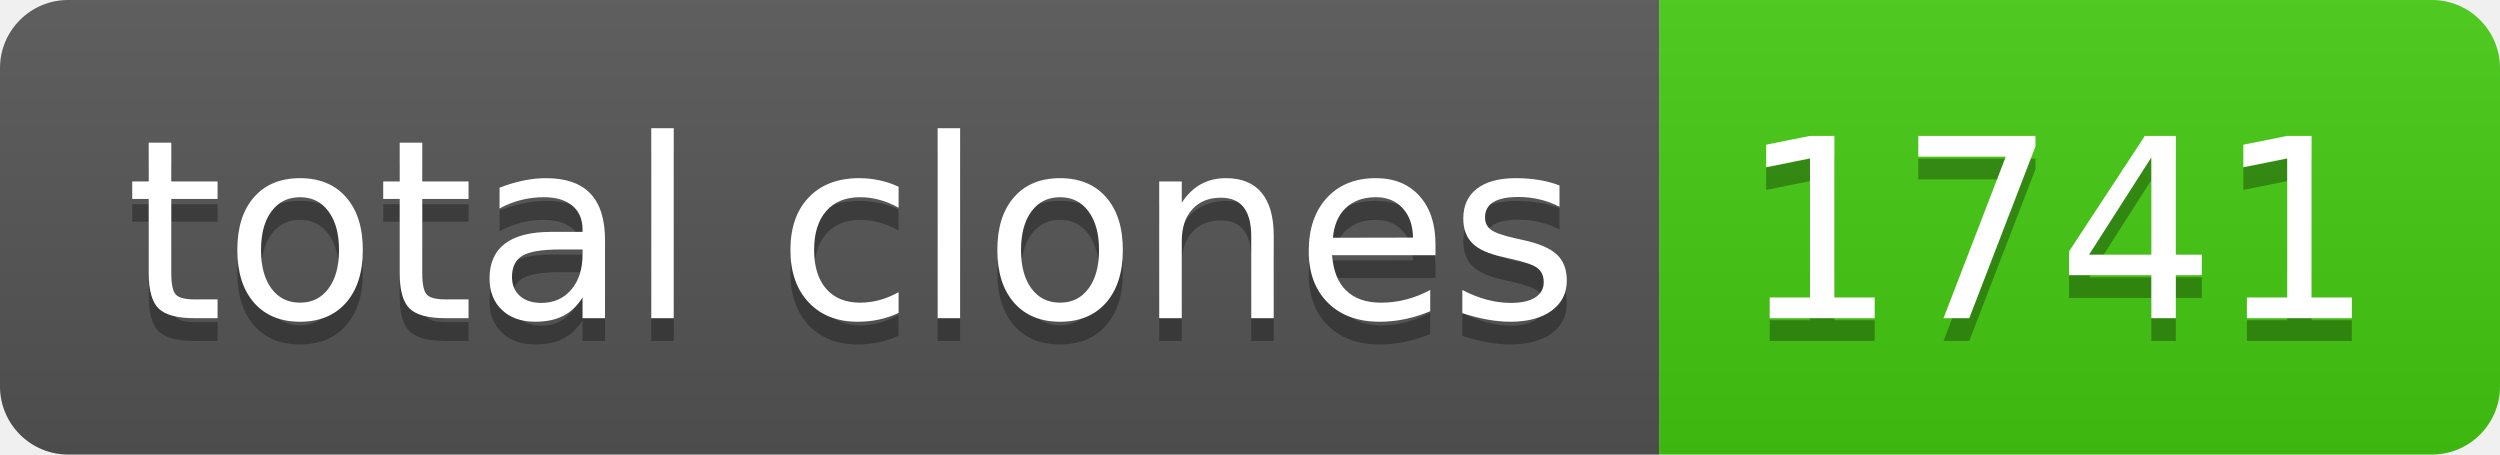
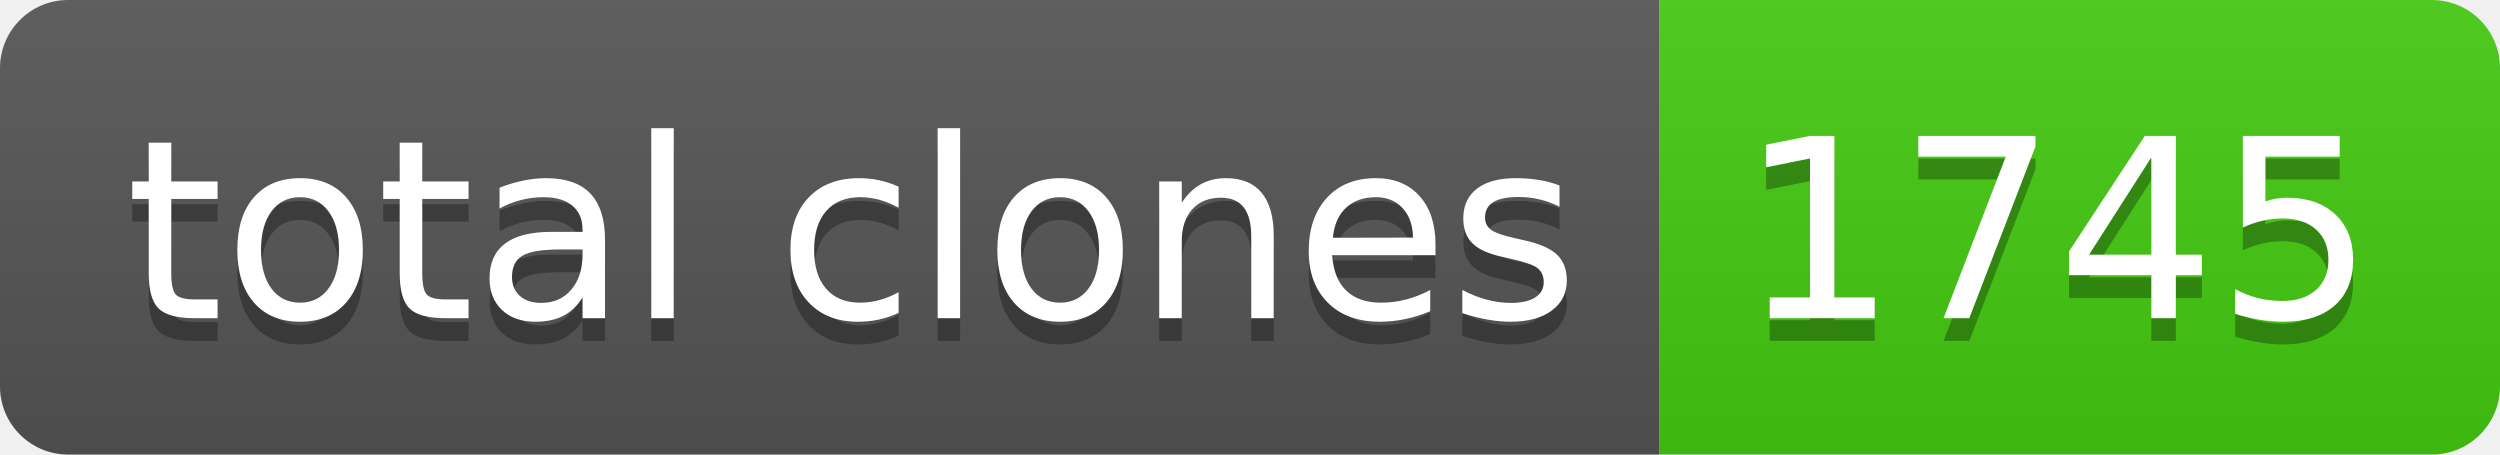
- <svg xmlns="http://www.w3.org/2000/svg" width="110" height="20" role="img" aria-label="total clones: 1741">
+ <svg xmlns="http://www.w3.org/2000/svg" width="110" height="20" role="img" aria-label="total clones: 1745">
  <linearGradient id="s" x2="0" y2="100%">
    <stop offset="0" stop-color="#bbb" stop-opacity=".1" />
    <stop offset="1" stop-opacity=".1" />
  </linearGradient>
  <clipPath id="r">
    <rect width="110" height="20" rx="3" fill="#fff" />
  </clipPath>
  <g clip-path="url(#r)">
    <rect width="73" height="20" fill="#555" />
    <rect x="73" width="37" height="20" fill="#4c1" />
    <rect width="110" height="20" fill="url(#s)" />
  </g>
  <g fill="#fff" text-anchor="middle" font-family="Verdana,Geneva,DejaVu Sans,sans-serif" text-rendering="geometricPrecision" font-size="110">
    <text aria-hidden="true" x="375" y="150" fill="#010101" fill-opacity=".3" transform="scale(.1)" textLength="630">total clones</text>
    <text x="375" y="140" transform="scale(.1)" fill="#fff" textLength="630">total clones</text>
-     <text aria-hidden="true" x="905" y="150" fill="#010101" fill-opacity=".3" transform="scale(.1)" textLength="270">1741</text>
-     <text x="905" y="140" transform="scale(.1)" fill="#fff" textLength="270">1741</text>
+     <text aria-hidden="true" x="905" y="150" fill="#010101" fill-opacity=".3" transform="scale(.1)" textLength="270">1745</text>
+     <text x="905" y="140" transform="scale(.1)" fill="#fff" textLength="270">1745</text>
  </g>
</svg>
